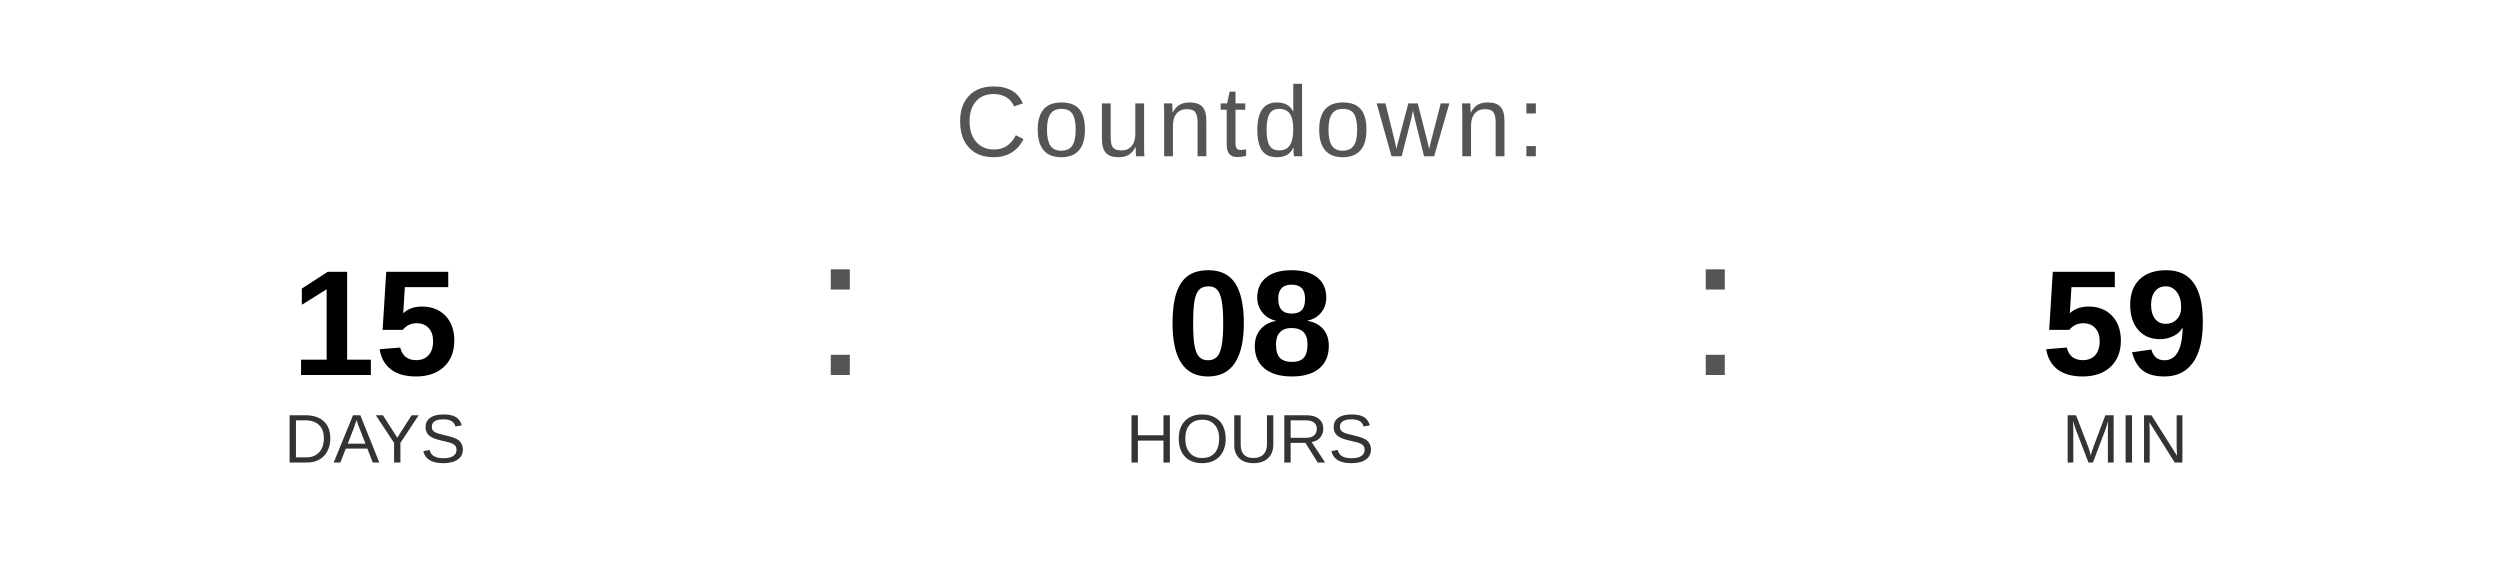
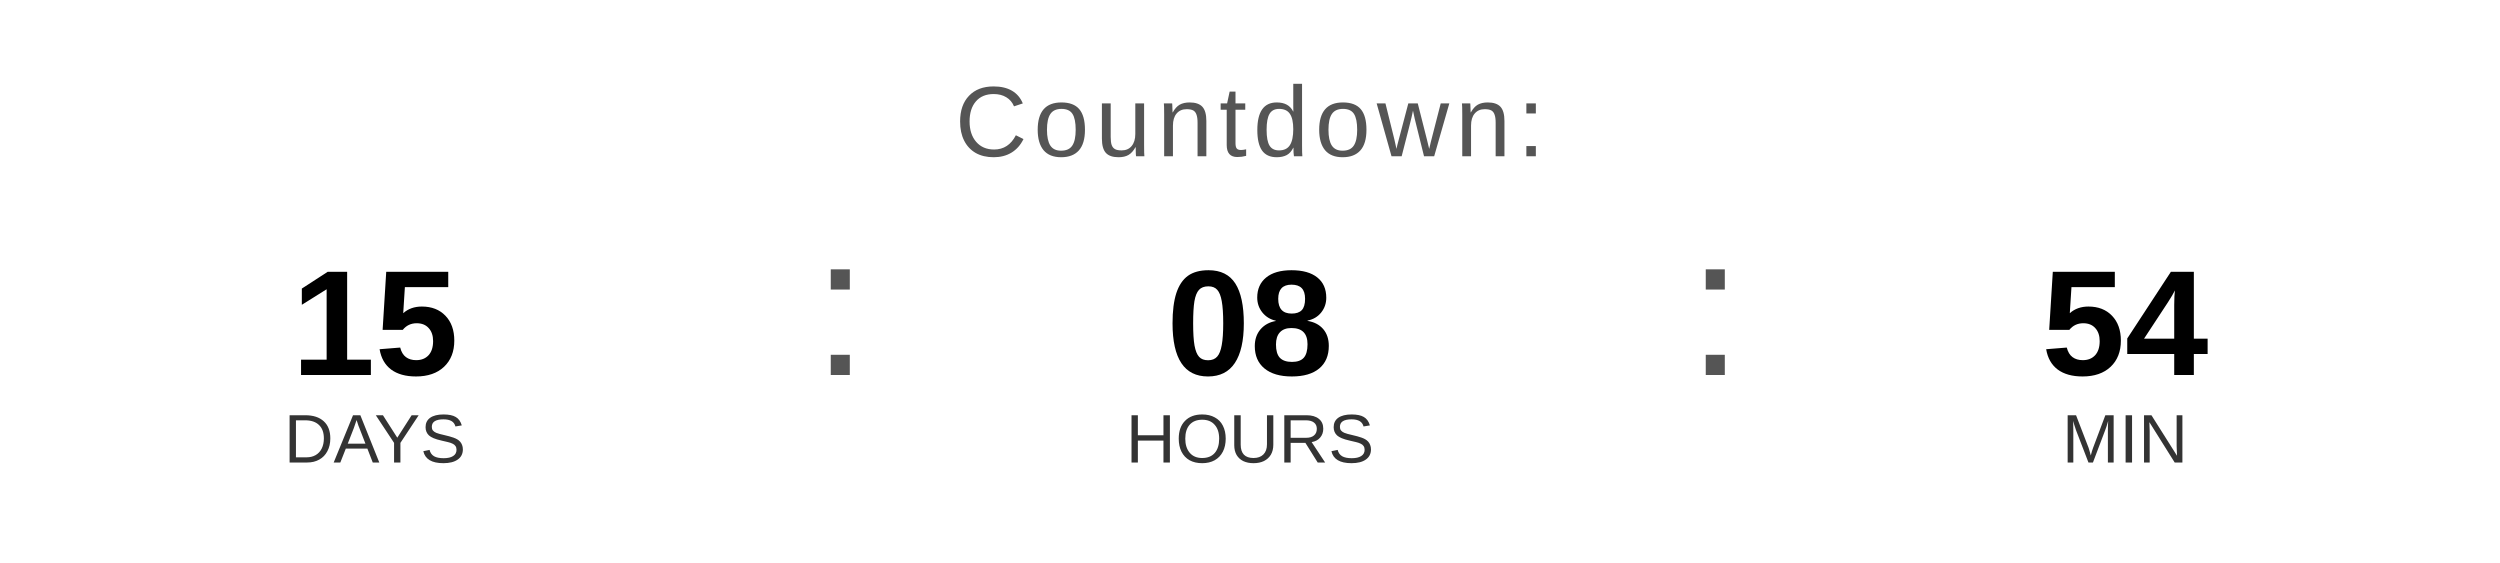
<svg xmlns="http://www.w3.org/2000/svg" width="400" height="90" viewBox="0 0 400 90">
  <text x="200" y="25" font-family="Arial, Helvetica, sans-serif" font-size="16" fill="#555555" text-anchor="middle" letter-spacing="1">
    Countdown:
  </text>
  <text x="60" y="60" font-family="Arial, Helvetica, sans-serif" font-size="24" font-weight="bold" fill="#000000" text-anchor="middle">15</text>
  <text x="60" y="74" font-family="Arial, Helvetica, sans-serif" font-size="11" fill="#333333" text-anchor="middle">DAYS</text>
  <text x="130" y="60" font-family="Arial, sans-serif" font-size="32" fill="#555555">:</text>
  <text x="200" y="60" font-family="Arial, Helvetica, sans-serif" font-size="24" font-weight="bold" fill="#000000" text-anchor="middle">08</text>
  <text x="200" y="74" font-family="Arial, Helvetica, sans-serif" font-size="11" fill="#333333" text-anchor="middle">HOURS</text>
  <text x="270" y="60" font-family="Arial, sans-serif" font-size="32" fill="#555555">:</text>
-   <text x="340" y="60" font-family="Arial, Helvetica, sans-serif" font-size="24" font-weight="bold" fill="#000000" text-anchor="middle">59</text>
+   <text x="340" y="60" font-family="Arial, Helvetica, sans-serif" font-size="24" font-weight="bold" fill="#000000" text-anchor="middle">54</text>
  <text x="340" y="74" font-family="Arial, Helvetica, sans-serif" font-size="11" fill="#333333" text-anchor="middle">MIN</text>
</svg>
